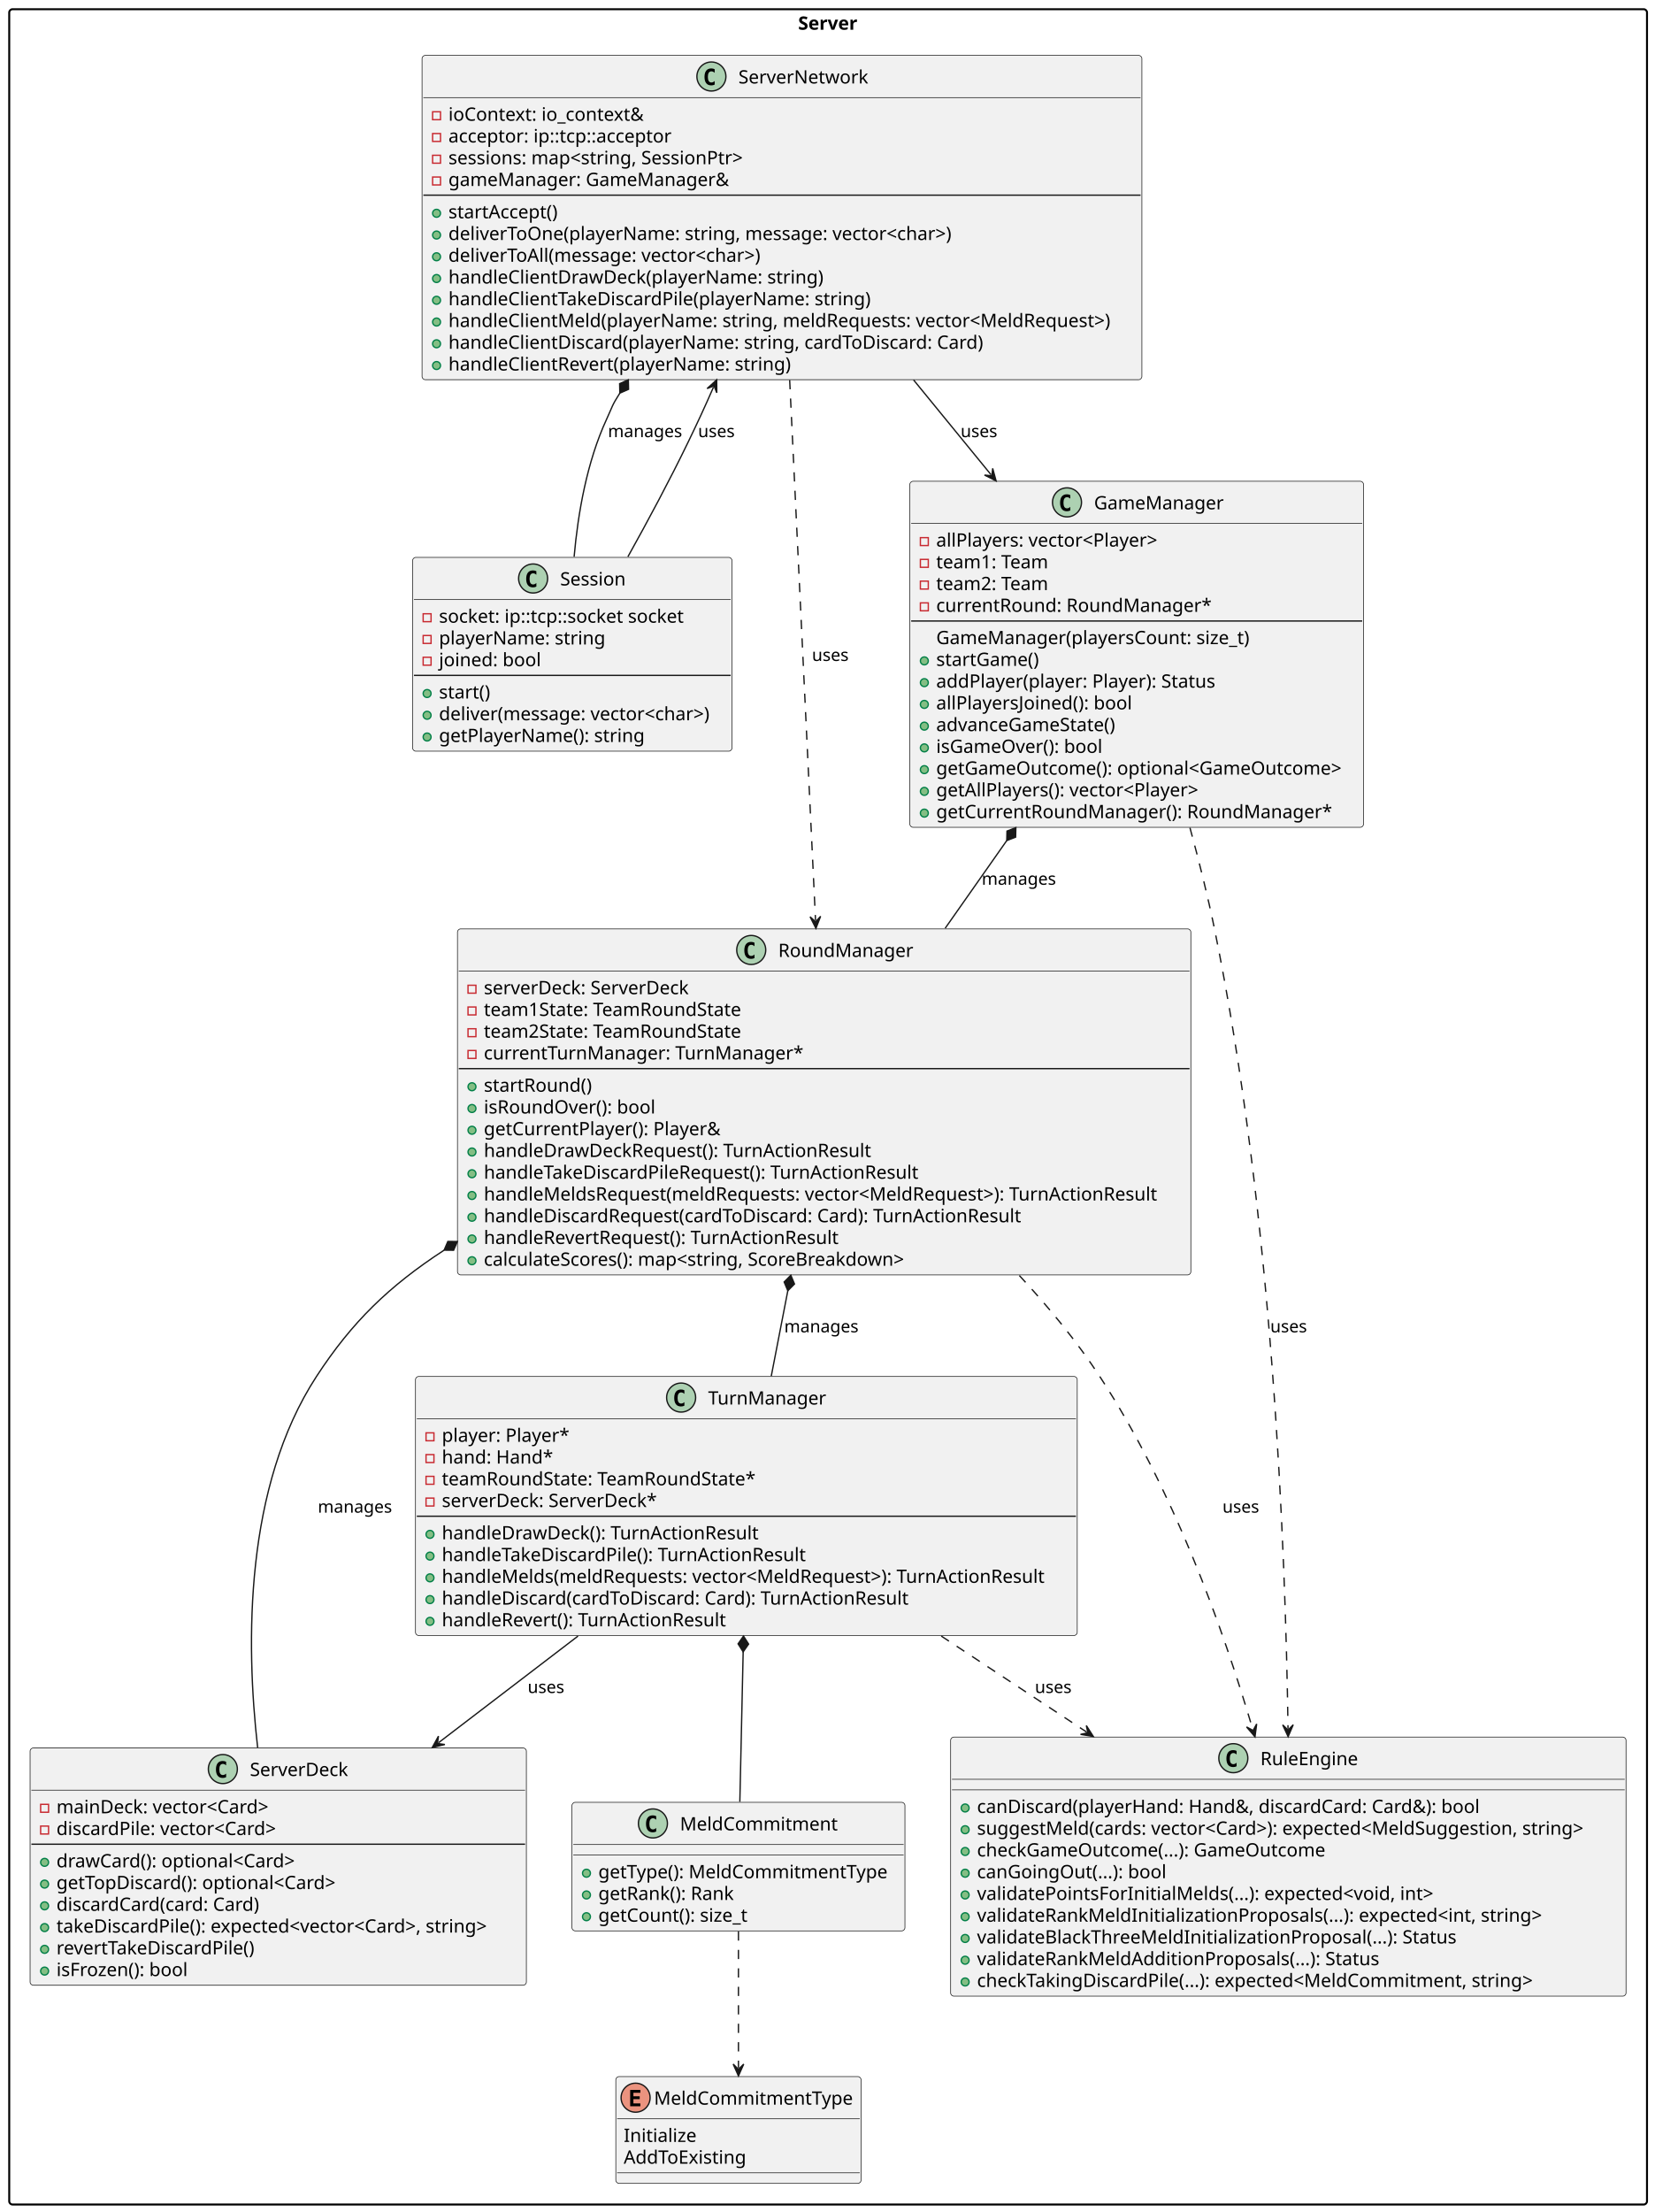
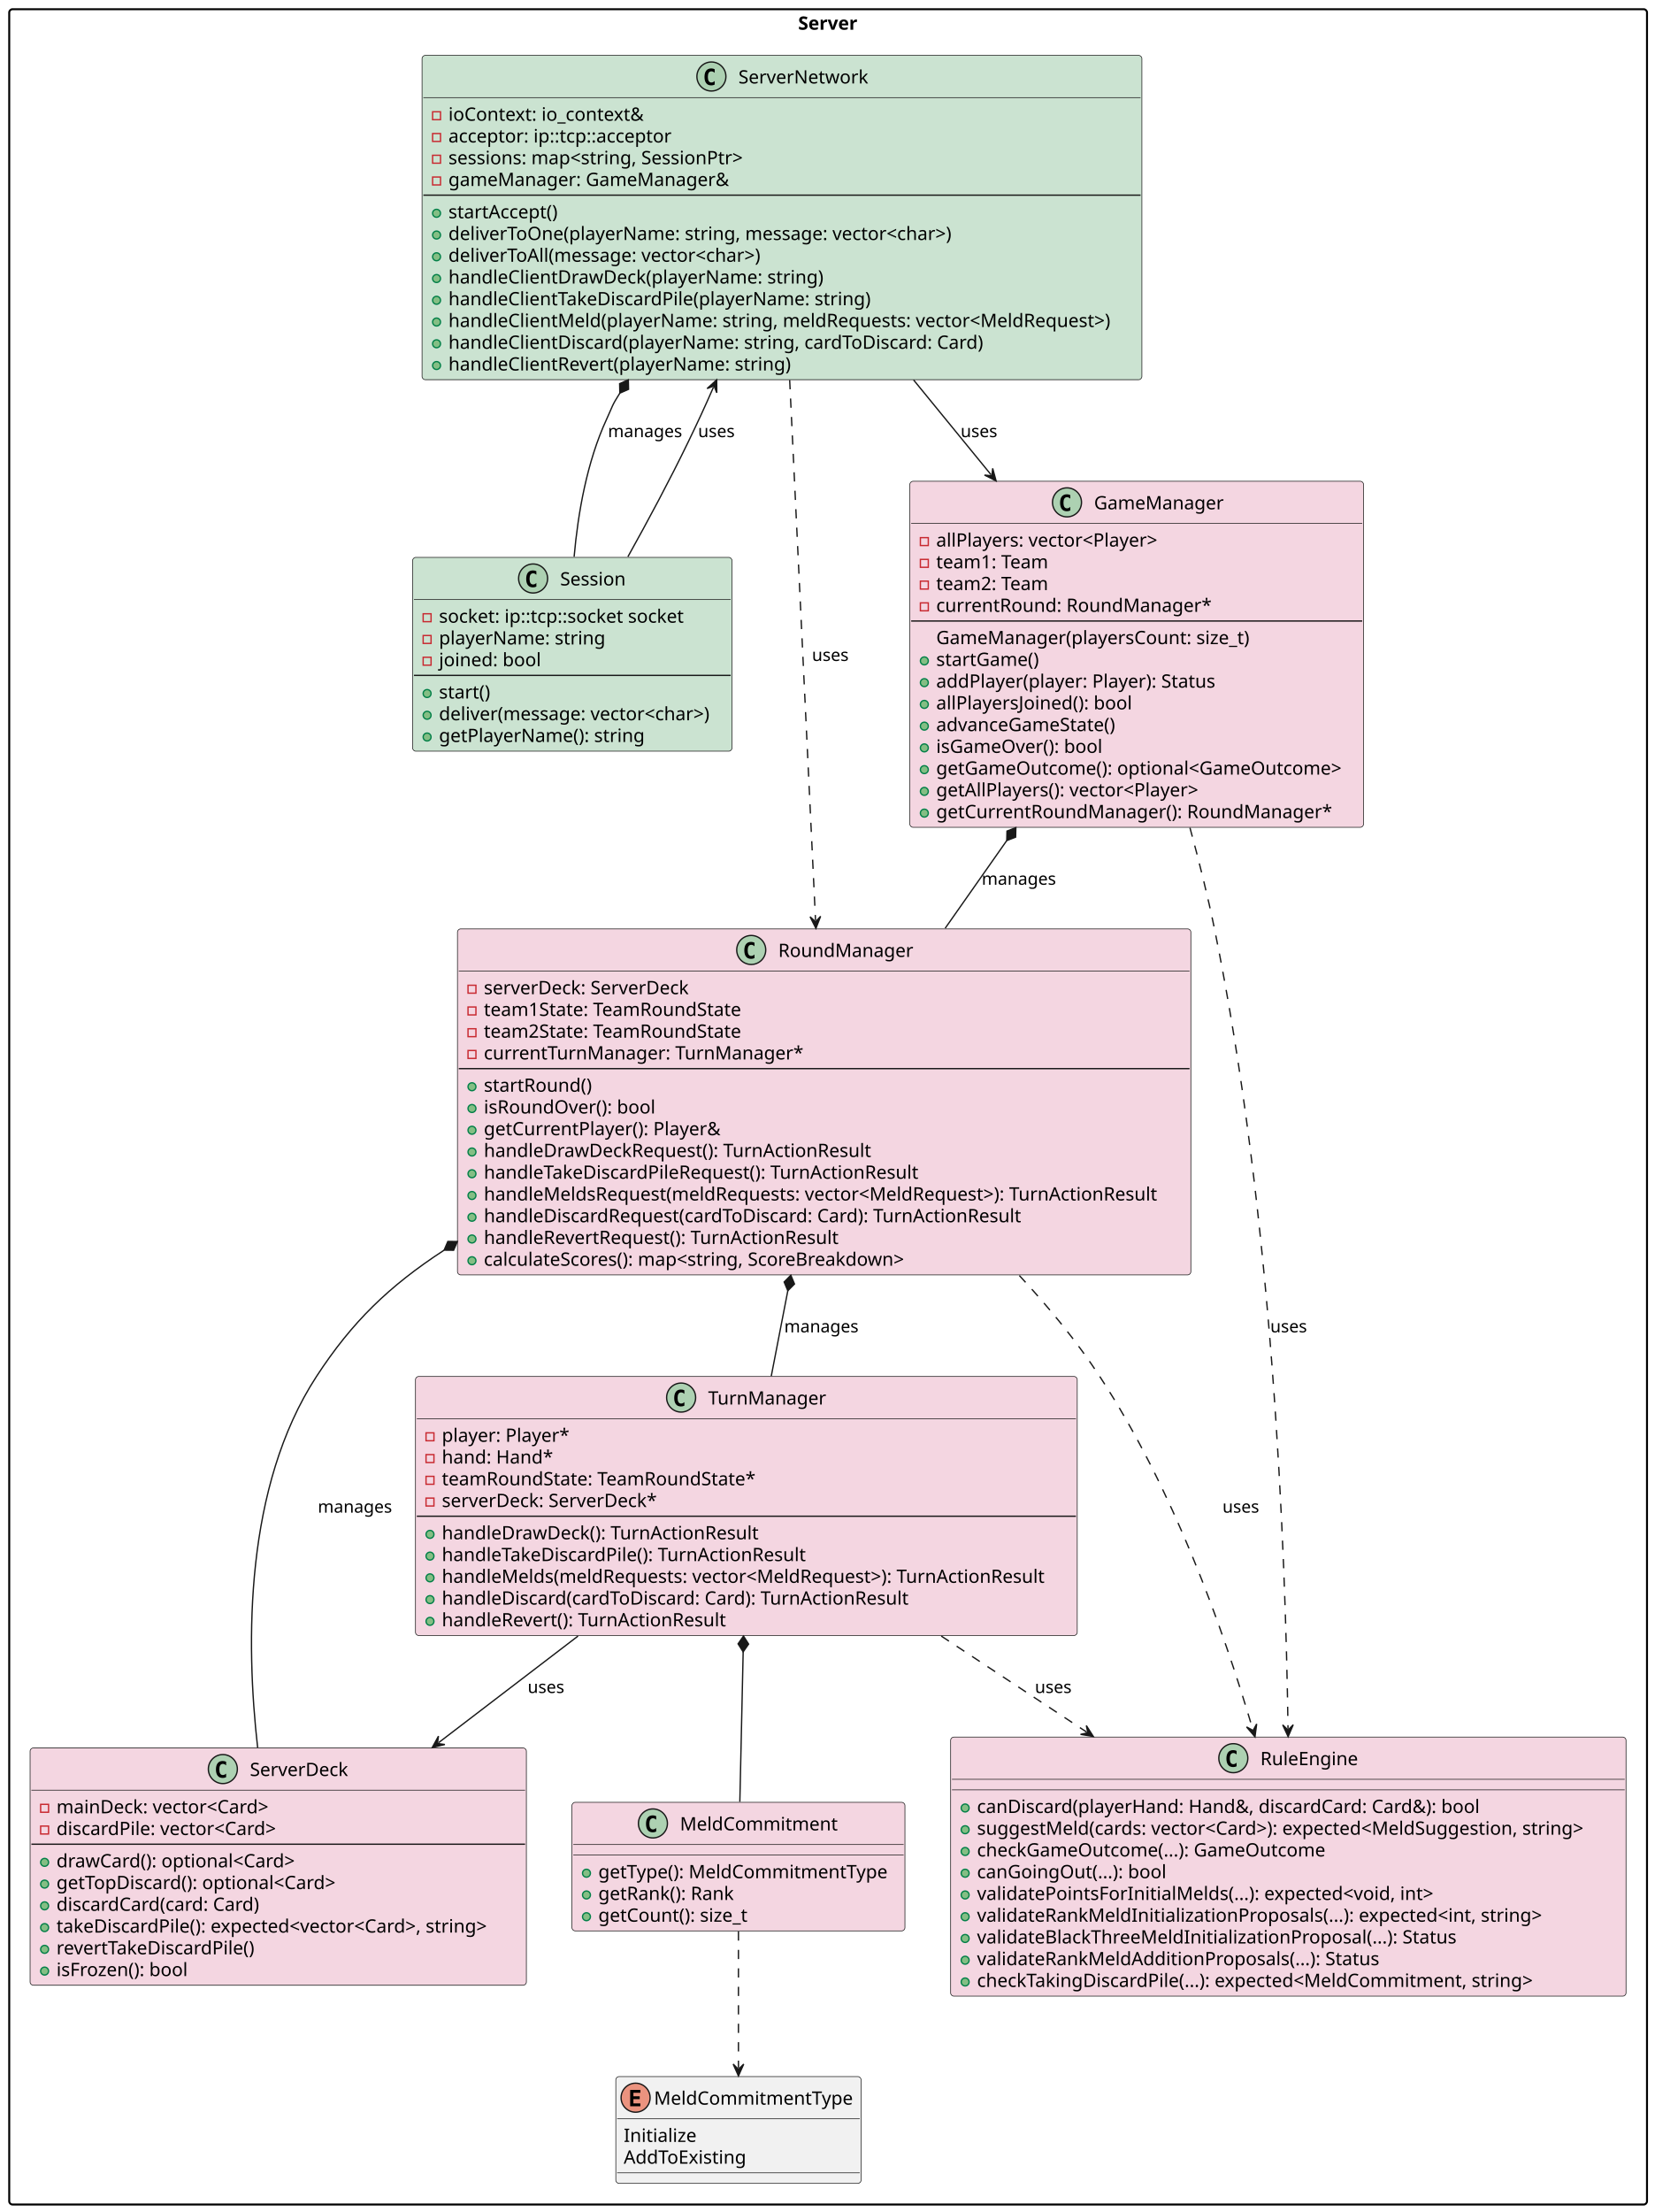
<svg xmlns="http://www.w3.org/2000/svg" contentStyleType="text/css" data-diagram-type="CLASS" height="1677px" preserveAspectRatio="none" style="width:1255px;height:1677px;background:#FFFFFF;" version="1.1" viewBox="0 0 1255 1677" width="1255px" zoomAndPan="magnify">
  <defs />
  <g>
    <g class="cluster" data-entity="Server" data-source-line="4" data-uid="ent0002" id="cluster_Server">
      <rect fill="none" height="1664.32" rx="2.5" ry="2.5" style="stroke:#000000;stroke-width:1.5;" width="1242" x="7" y="7" />
      <text fill="#000000" font-family="sans-serif" font-size="14" font-weight="bold" lengthAdjust="spacing" textLength="45.438" x="605.281" y="22.535">Server</text>
    </g>
    <g class="entity" data-entity="ServerDeck" data-source-line="5" data-uid="ent0003" id="entity_ServerDeck">
-       <rect fill="#F1F1F1" height="179.906" rx="2.5" ry="2.5" style="stroke:#181818;stroke-width:0.5;" width="376.356" x="22.82" y="1325.19" />
+       <rect fill="#F4D6E1" height="179.906" rx="2.5" ry="2.5" style="stroke:#181818;stroke-width:0.5;" width="376.356" x="22.82" y="1325.19" />
      <ellipse cx="169.006" cy="1341.19" fill="#ADD1B2" rx="11" ry="11" style="stroke:#181818;stroke-width:1;" />
      <path d="M171.48,1347.333 Q170.899,1347.632 170.26,1347.781 Q169.62,1347.931 168.915,1347.931 Q166.408,1347.931 165.088,1346.279 Q163.768,1344.627 163.768,1341.506 Q163.768,1338.377 165.088,1336.725 Q166.408,1335.073 168.915,1335.073 Q169.62,1335.073 170.268,1335.222 Q170.915,1335.372 171.48,1335.67 L171.48,1338.393 Q170.849,1337.812 170.255,1337.542 Q169.662,1337.273 169.031,1337.273 Q167.686,1337.273 167.001,1338.339 Q166.317,1339.406 166.317,1341.506 Q166.317,1343.598 167.001,1344.664 Q167.686,1345.731 169.031,1345.731 Q169.662,1345.731 170.255,1345.461 Q170.849,1345.191 171.48,1344.61 Z " fill="#000000" />
      <text fill="#000000" font-family="sans-serif" font-size="14" lengthAdjust="spacing" textLength="75.482" x="189.506" y="1346.481">ServerDeck</text>
      <line style="stroke:#181818;stroke-width:0.5;" x1="23.82" x2="398.175" y1="1357.19" y2="1357.19" />
      <rect fill="none" height="6" style="stroke:#C82930;stroke-width:1;" width="6" x="30.82" y="1367.934" />
      <text fill="#000000" font-family="sans-serif" font-size="14" lengthAdjust="spacing" textLength="172.033" x="42.82" y="1374.725">mainDeck: vector&lt;Card&gt;</text>
      <rect fill="none" height="6" style="stroke:#C82930;stroke-width:1;" width="6" x="30.82" y="1384.422" />
      <text fill="#000000" font-family="sans-serif" font-size="14" lengthAdjust="spacing" textLength="177.926" x="42.82" y="1391.213">discardPile: vector&lt;Card&gt;</text>
      <line style="stroke:#181818;stroke-width:1;" x1="23.82" x2="398.175" y1="1398.167" y2="1398.167" />
      <ellipse cx="33.82" cy="1411.911" fill="#84BE84" rx="3" ry="3" style="stroke:#038048;stroke-width:1;" />
      <text fill="#000000" font-family="sans-serif" font-size="14" lengthAdjust="spacing" textLength="192.958" x="42.82" y="1415.702">drawCard(): optional&lt;Card&gt;</text>
      <ellipse cx="33.82" cy="1428.399" fill="#84BE84" rx="3" ry="3" style="stroke:#038048;stroke-width:1;" />
      <text fill="#000000" font-family="sans-serif" font-size="14" lengthAdjust="spacing" textLength="227.083" x="42.82" y="1432.19">getTopDiscard(): optional&lt;Card&gt;</text>
      <ellipse cx="33.82" cy="1444.887" fill="#84BE84" rx="3" ry="3" style="stroke:#038048;stroke-width:1;" />
      <text fill="#000000" font-family="sans-serif" font-size="14" lengthAdjust="spacing" textLength="160.761" x="42.82" y="1448.678">discardCard(card: Card)</text>
      <ellipse cx="33.82" cy="1461.376" fill="#84BE84" rx="3" ry="3" style="stroke:#038048;stroke-width:1;" />
      <text fill="#000000" font-family="sans-serif" font-size="14" lengthAdjust="spacing" textLength="350.356" x="42.82" y="1465.167">takeDiscardPile(): expected&lt;vector&lt;Card&gt;, string&gt;</text>
      <ellipse cx="33.82" cy="1477.864" fill="#84BE84" rx="3" ry="3" style="stroke:#038048;stroke-width:1;" />
      <text fill="#000000" font-family="sans-serif" font-size="14" lengthAdjust="spacing" textLength="155.955" x="42.82" y="1481.655">revertTakeDiscardPile()</text>
      <ellipse cx="33.82" cy="1494.352" fill="#84BE84" rx="3" ry="3" style="stroke:#038048;stroke-width:1;" />
      <text fill="#000000" font-family="sans-serif" font-size="14" lengthAdjust="spacing" textLength="105.554" x="42.82" y="1498.143">isFrozen(): bool</text>
    </g>
    <g class="entity" data-entity="TurnManager" data-source-line="17" data-uid="ent0004" id="entity_TurnManager">
-       <rect fill="#F1F1F1" height="196.394" rx="2.5" ry="2.5" style="stroke:#181818;stroke-width:0.5;" width="501.836" x="315.08" y="1043.55" />
+       <rect fill="#F4D6E1" height="196.394" rx="2.5" ry="2.5" style="stroke:#181818;stroke-width:0.5;" width="501.836" x="315.08" y="1043.55" />
      <ellipse cx="516.535" cy="1059.55" fill="#ADD1B2" rx="11" ry="11" style="stroke:#181818;stroke-width:1;" />
      <path d="M519.008,1065.693 Q518.427,1065.992 517.788,1066.141 Q517.149,1066.291 516.443,1066.291 Q513.936,1066.291 512.617,1064.639 Q511.297,1062.987 511.297,1059.866 Q511.297,1056.736 512.617,1055.085 Q513.936,1053.433 516.443,1053.433 Q517.149,1053.433 517.796,1053.582 Q518.444,1053.732 519.008,1054.031 L519.008,1056.753 Q518.377,1056.172 517.784,1055.902 Q517.19,1055.632 516.559,1055.632 Q515.215,1055.632 514.53,1056.699 Q513.845,1057.766 513.845,1059.866 Q513.845,1061.958 514.53,1063.024 Q515.215,1064.091 516.559,1064.091 Q517.19,1064.091 517.784,1063.821 Q518.377,1063.552 519.008,1062.97 Z " fill="#000000" />
      <text fill="#000000" font-family="sans-serif" font-size="14" lengthAdjust="spacing" textLength="90.426" x="537.035" y="1064.841">TurnManager</text>
      <line style="stroke:#181818;stroke-width:0.5;" x1="316.08" x2="815.916" y1="1075.55" y2="1075.55" />
      <rect fill="none" height="6" style="stroke:#C82930;stroke-width:1;" width="6" x="323.08" y="1086.294" />
      <text fill="#000000" font-family="sans-serif" font-size="14" lengthAdjust="spacing" textLength="97.398" x="335.08" y="1093.085">player: Player*</text>
      <rect fill="none" height="6" style="stroke:#C82930;stroke-width:1;" width="6" x="323.08" y="1102.782" />
      <text fill="#000000" font-family="sans-serif" font-size="14" lengthAdjust="spacing" textLength="85.046" x="335.08" y="1109.573">hand: Hand*</text>
      <rect fill="none" height="6" style="stroke:#C82930;stroke-width:1;" width="6" x="323.08" y="1119.271" />
      <text fill="#000000" font-family="sans-serif" font-size="14" lengthAdjust="spacing" textLength="241.268" x="335.08" y="1126.062">teamRoundState: TeamRoundState*</text>
      <rect fill="none" height="6" style="stroke:#C82930;stroke-width:1;" width="6" x="323.08" y="1135.759" />
      <text fill="#000000" font-family="sans-serif" font-size="14" lengthAdjust="spacing" textLength="166.168" x="335.08" y="1142.55">serverDeck: ServerDeck*</text>
      <line style="stroke:#181818;stroke-width:1;" x1="316.08" x2="815.916" y1="1149.503" y2="1149.503" />
      <ellipse cx="326.08" cy="1163.247" fill="#84BE84" rx="3" ry="3" style="stroke:#038048;stroke-width:1;" />
      <text fill="#000000" font-family="sans-serif" font-size="14" lengthAdjust="spacing" textLength="249.225" x="335.08" y="1167.038">handleDrawDeck(): TurnActionResult</text>
      <ellipse cx="326.08" cy="1179.736" fill="#84BE84" rx="3" ry="3" style="stroke:#038048;stroke-width:1;" />
      <text fill="#000000" font-family="sans-serif" font-size="14" lengthAdjust="spacing" textLength="288.162" x="335.08" y="1183.527">handleTakeDiscardPile(): TurnActionResult</text>
      <ellipse cx="326.08" cy="1196.224" fill="#84BE84" rx="3" ry="3" style="stroke:#038048;stroke-width:1;" />
      <text fill="#000000" font-family="sans-serif" font-size="14" lengthAdjust="spacing" textLength="475.836" x="335.08" y="1200.015">handleMelds(meldRequests: vector&lt;MeldRequest&gt;): TurnActionResult</text>
      <ellipse cx="326.08" cy="1212.712" fill="#84BE84" rx="3" ry="3" style="stroke:#038048;stroke-width:1;" />
      <text fill="#000000" font-family="sans-serif" font-size="14" lengthAdjust="spacing" textLength="370.788" x="335.08" y="1216.503">handleDiscard(cardToDiscard: Card): TurnActionResult</text>
      <ellipse cx="326.08" cy="1229.2" fill="#84BE84" rx="3" ry="3" style="stroke:#038048;stroke-width:1;" />
      <text fill="#000000" font-family="sans-serif" font-size="14" lengthAdjust="spacing" textLength="223.515" x="335.08" y="1232.991">handleRevert(): TurnActionResult</text>
    </g>
    <g class="entity" data-entity="MeldCommitmentType" data-source-line="31" data-uid="ent0005" id="entity_MeldCommitmentType">
      <rect fill="#F1F1F1" height="80.977" rx="2.5" ry="2.5" style="stroke:#181818;stroke-width:0.5;" width="186" x="467" y="1574.34" />
      <ellipse cx="482" cy="1590.34" fill="#EB937F" rx="11" ry="11" style="stroke:#181818;stroke-width:1;" />
      <path d="M485.614,1596.84 L477.894,1596.84 L477.894,1584.447 L485.614,1584.447 L485.614,1586.605 L480.343,1586.605 L480.343,1589.278 L485.116,1589.278 L485.116,1591.436 L480.343,1591.436 L480.343,1594.682 L485.614,1594.682 Z " fill="#000000" />
      <text fill="#000000" font-family="sans-serif" font-size="14" lengthAdjust="spacing" textLength="154" x="496" y="1595.631">MeldCommitmentType</text>
      <line style="stroke:#181818;stroke-width:0.5;" x1="468" x2="652" y1="1606.34" y2="1606.34" />
      <text fill="#000000" font-family="sans-serif" font-size="14" lengthAdjust="spacing" textLength="57.702" x="473" y="1623.875">Initialize</text>
      <text fill="#000000" font-family="sans-serif" font-size="14" lengthAdjust="spacing" textLength="98.793" x="473" y="1640.363">AddToExisting</text>
      <line style="stroke:#181818;stroke-width:0.5;" x1="468" x2="652" y1="1647.317" y2="1647.317" />
    </g>
    <g class="entity" data-entity="MeldCommitment" data-source-line="36" data-uid="ent0006" id="entity_MeldCommitment">
-       <rect fill="#F1F1F1" height="97.465" rx="2.5" ry="2.5" style="stroke:#181818;stroke-width:0.5;" width="252.509" x="433.75" y="1366.41" />
+       <rect fill="#F4D6E1" height="97.465" rx="2.5" ry="2.5" style="stroke:#181818;stroke-width:0.5;" width="252.509" x="433.75" y="1366.41" />
      <ellipse cx="495.144" cy="1382.41" fill="#ADD1B2" rx="11" ry="11" style="stroke:#181818;stroke-width:1;" />
      <path d="M497.617,1388.553 Q497.036,1388.852 496.397,1389.001 Q495.757,1389.151 495.052,1389.151 Q492.545,1389.151 491.225,1387.499 Q489.905,1385.847 489.905,1382.726 Q489.905,1379.597 491.225,1377.945 Q492.545,1376.293 495.052,1376.293 Q495.757,1376.293 496.405,1376.442 Q497.052,1376.592 497.617,1376.89 L497.617,1379.613 Q496.986,1379.032 496.392,1378.762 Q495.799,1378.493 495.168,1378.493 Q493.823,1378.493 493.138,1379.559 Q492.454,1380.626 492.454,1382.726 Q492.454,1384.818 493.138,1385.884 Q493.823,1386.951 495.168,1386.951 Q495.799,1386.951 496.392,1386.681 Q496.986,1386.411 497.617,1385.83 Z " fill="#000000" />
      <text fill="#000000" font-family="sans-serif" font-size="14" lengthAdjust="spacing" textLength="121.222" x="515.644" y="1387.701">MeldCommitment</text>
      <line style="stroke:#181818;stroke-width:0.5;" x1="434.75" x2="685.259" y1="1398.41" y2="1398.41" />
      <line style="stroke:#181818;stroke-width:0.5;" x1="434.75" x2="685.259" y1="1406.41" y2="1406.41" />
      <ellipse cx="444.75" cy="1420.154" fill="#84BE84" rx="3" ry="3" style="stroke:#038048;stroke-width:1;" />
      <text fill="#000000" font-family="sans-serif" font-size="14" lengthAdjust="spacing" textLength="226.509" x="453.75" y="1423.945">getType(): MeldCommitmentType</text>
      <ellipse cx="444.75" cy="1436.642" fill="#84BE84" rx="3" ry="3" style="stroke:#038048;stroke-width:1;" />
      <text fill="#000000" font-family="sans-serif" font-size="14" lengthAdjust="spacing" textLength="106.641" x="453.75" y="1440.433">getRank(): Rank</text>
      <ellipse cx="444.75" cy="1453.131" fill="#84BE84" rx="3" ry="3" style="stroke:#038048;stroke-width:1;" />
      <text fill="#000000" font-family="sans-serif" font-size="14" lengthAdjust="spacing" textLength="119.875" x="453.75" y="1456.922">getCount(): size_t</text>
    </g>
    <g class="entity" data-entity="RuleEngine" data-source-line="42" data-uid="ent0007" id="entity_RuleEngine">
-       <rect fill="#F1F1F1" height="196.394" rx="2.5" ry="2.5" style="stroke:#181818;stroke-width:0.5;" width="512.186" x="720.91" y="1316.95" />
+       <rect fill="#F4D6E1" height="196.394" rx="2.5" ry="2.5" style="stroke:#181818;stroke-width:0.5;" width="512.186" x="720.91" y="1316.95" />
      <ellipse cx="935.288" cy="1332.95" fill="#ADD1B2" rx="11" ry="11" style="stroke:#181818;stroke-width:1;" />
      <path d="M937.762,1339.093 Q937.181,1339.392 936.541,1339.541 Q935.902,1339.691 935.197,1339.691 Q932.69,1339.691 931.37,1338.039 Q930.05,1336.387 930.05,1333.266 Q930.05,1330.137 931.37,1328.485 Q932.69,1326.833 935.197,1326.833 Q935.902,1326.833 936.55,1326.982 Q937.197,1327.132 937.762,1327.43 L937.762,1330.153 Q937.131,1329.572 936.537,1329.302 Q935.944,1329.033 935.313,1329.033 Q933.968,1329.033 933.283,1330.099 Q932.598,1331.166 932.598,1333.266 Q932.598,1335.358 933.283,1336.424 Q933.968,1337.491 935.313,1337.491 Q935.944,1337.491 936.537,1337.221 Q937.131,1336.951 937.762,1336.37 Z " fill="#000000" />
      <text fill="#000000" font-family="sans-serif" font-size="14" lengthAdjust="spacing" textLength="74.929" x="955.788" y="1338.241">RuleEngine</text>
      <line style="stroke:#181818;stroke-width:0.5;" x1="721.91" x2="1232.095" y1="1348.95" y2="1348.95" />
      <line style="stroke:#181818;stroke-width:0.5;" x1="721.91" x2="1232.095" y1="1356.95" y2="1356.95" />
      <ellipse cx="731.91" cy="1370.694" fill="#84BE84" rx="3" ry="3" style="stroke:#038048;stroke-width:1;" />
      <text fill="#000000" font-family="sans-serif" font-size="14" lengthAdjust="spacing" textLength="394.652" x="740.91" y="1374.485">canDiscard(playerHand: Hand&amp;, discardCard: Card&amp;): bool</text>
      <ellipse cx="731.91" cy="1387.182" fill="#84BE84" rx="3" ry="3" style="stroke:#038048;stroke-width:1;" />
      <text fill="#000000" font-family="sans-serif" font-size="14" lengthAdjust="spacing" textLength="486.185" x="740.91" y="1390.973">suggestMeld(cards: vector&lt;Card&gt;): expected&lt;MeldSuggestion, string&gt;</text>
      <ellipse cx="731.91" cy="1403.671" fill="#84BE84" rx="3" ry="3" style="stroke:#038048;stroke-width:1;" />
      <text fill="#000000" font-family="sans-serif" font-size="14" lengthAdjust="spacing" textLength="270.587" x="740.91" y="1407.462">checkGameOutcome(...): GameOutcome</text>
      <ellipse cx="731.91" cy="1420.159" fill="#84BE84" rx="3" ry="3" style="stroke:#038048;stroke-width:1;" />
      <text fill="#000000" font-family="sans-serif" font-size="14" lengthAdjust="spacing" textLength="149.885" x="740.91" y="1423.95">canGoingOut(...): bool</text>
      <ellipse cx="731.91" cy="1436.647" fill="#84BE84" rx="3" ry="3" style="stroke:#038048;stroke-width:1;" />
      <text fill="#000000" font-family="sans-serif" font-size="14" lengthAdjust="spacing" textLength="364.677" x="740.91" y="1440.438">validatePointsForInitialMelds(...): expected&lt;void, int&gt;</text>
      <ellipse cx="731.91" cy="1453.136" fill="#84BE84" rx="3" ry="3" style="stroke:#038048;stroke-width:1;" />
      <text fill="#000000" font-family="sans-serif" font-size="14" lengthAdjust="spacing" textLength="450.481" x="740.91" y="1456.927">validateRankMeldInitializationProposals(...): expected&lt;int, string&gt;</text>
      <ellipse cx="731.91" cy="1469.624" fill="#84BE84" rx="3" ry="3" style="stroke:#038048;stroke-width:1;" />
      <text fill="#000000" font-family="sans-serif" font-size="14" lengthAdjust="spacing" textLength="374.842" x="740.91" y="1473.415">validateBlackThreeMeldInitializationProposal(...): Status</text>
      <ellipse cx="731.91" cy="1486.112" fill="#84BE84" rx="3" ry="3" style="stroke:#038048;stroke-width:1;" />
      <text fill="#000000" font-family="sans-serif" font-size="14" lengthAdjust="spacing" textLength="315.075" x="740.91" y="1489.903">validateRankMeldAdditionProposals(...): Status</text>
      <ellipse cx="731.91" cy="1502.6" fill="#84BE84" rx="3" ry="3" style="stroke:#038048;stroke-width:1;" />
      <text fill="#000000" font-family="sans-serif" font-size="14" lengthAdjust="spacing" textLength="445.163" x="740.91" y="1506.391">checkTakingDiscardPile(...): expected&lt;MeldCommitment, string&gt;</text>
    </g>
    <g class="entity" data-entity="RoundManager" data-source-line="62" data-uid="ent0012" id="entity_RoundManager">
-       <rect fill="#F1F1F1" height="262.348" rx="2.5" ry="2.5" style="stroke:#181818;stroke-width:0.5;" width="556.161" x="346.92" y="704.21" />
+       <rect fill="#F4D6E1" height="262.348" rx="2.5" ry="2.5" style="stroke:#181818;stroke-width:0.5;" width="556.161" x="346.92" y="704.21" />
      <ellipse cx="569.696" cy="720.21" fill="#ADD1B2" rx="11" ry="11" style="stroke:#181818;stroke-width:1;" />
      <path d="M572.169,726.353 Q571.588,726.652 570.949,726.801 Q570.31,726.951 569.605,726.951 Q567.098,726.951 565.778,725.299 Q564.458,723.647 564.458,720.526 Q564.458,717.396 565.778,715.745 Q567.098,714.093 569.605,714.093 Q570.31,714.093 570.958,714.242 Q571.605,714.392 572.169,714.691 L572.169,717.413 Q571.539,716.832 570.945,716.562 Q570.352,716.293 569.721,716.293 Q568.376,716.293 567.691,717.359 Q567.006,718.426 567.006,720.526 Q567.006,722.618 567.691,723.684 Q568.376,724.751 569.721,724.751 Q570.352,724.751 570.945,724.481 Q571.539,724.212 572.169,723.63 Z " fill="#000000" />
      <text fill="#000000" font-family="sans-serif" font-size="14" lengthAdjust="spacing" textLength="102.108" x="590.196" y="725.501">RoundManager</text>
      <line style="stroke:#181818;stroke-width:0.5;" x1="347.92" x2="902.081" y1="736.21" y2="736.21" />
      <rect fill="none" height="6" style="stroke:#C82930;stroke-width:1;" width="6" x="354.92" y="746.954" />
      <text fill="#000000" font-family="sans-serif" font-size="14" lengthAdjust="spacing" textLength="159.421" x="366.92" y="753.745">serverDeck: ServerDeck</text>
      <rect fill="none" height="6" style="stroke:#C82930;stroke-width:1;" width="6" x="354.92" y="763.442" />
      <text fill="#000000" font-family="sans-serif" font-size="14" lengthAdjust="spacing" textLength="199.732" x="366.92" y="770.233">team1State: TeamRoundState</text>
      <rect fill="none" height="6" style="stroke:#C82930;stroke-width:1;" width="6" x="354.92" y="779.931" />
      <text fill="#000000" font-family="sans-serif" font-size="14" lengthAdjust="spacing" textLength="199.732" x="366.92" y="786.722">team2State: TeamRoundState</text>
      <rect fill="none" height="6" style="stroke:#C82930;stroke-width:1;" width="6" x="354.92" y="796.419" />
      <text fill="#000000" font-family="sans-serif" font-size="14" lengthAdjust="spacing" textLength="245.499" x="366.92" y="803.21">currentTurnManager: TurnManager*</text>
      <line style="stroke:#181818;stroke-width:1;" x1="347.92" x2="902.081" y1="810.163" y2="810.163" />
      <ellipse cx="357.92" cy="823.907" fill="#84BE84" rx="3" ry="3" style="stroke:#038048;stroke-width:1;" />
      <text fill="#000000" font-family="sans-serif" font-size="14" lengthAdjust="spacing" textLength="83.815" x="366.92" y="827.698">startRound()</text>
      <ellipse cx="357.92" cy="840.395" fill="#84BE84" rx="3" ry="3" style="stroke:#038048;stroke-width:1;" />
      <text fill="#000000" font-family="sans-serif" font-size="14" lengthAdjust="spacing" textLength="134.497" x="366.92" y="844.187">isRoundOver(): bool</text>
      <ellipse cx="357.92" cy="856.884" fill="#84BE84" rx="3" ry="3" style="stroke:#038048;stroke-width:1;" />
      <text fill="#000000" font-family="sans-serif" font-size="14" lengthAdjust="spacing" textLength="181.768" x="366.92" y="860.675">getCurrentPlayer(): Player&amp;</text>
      <ellipse cx="357.92" cy="873.372" fill="#84BE84" rx="3" ry="3" style="stroke:#038048;stroke-width:1;" />
      <text fill="#000000" font-family="sans-serif" font-size="14" lengthAdjust="spacing" textLength="303.55" x="366.92" y="877.163">handleDrawDeckRequest(): TurnActionResult</text>
      <ellipse cx="357.92" cy="889.86" fill="#84BE84" rx="3" ry="3" style="stroke:#038048;stroke-width:1;" />
      <text fill="#000000" font-family="sans-serif" font-size="14" lengthAdjust="spacing" textLength="342.487" x="366.92" y="893.651">handleTakeDiscardPileRequest(): TurnActionResult</text>
      <ellipse cx="357.92" cy="906.349" fill="#84BE84" rx="3" ry="3" style="stroke:#038048;stroke-width:1;" />
      <text fill="#000000" font-family="sans-serif" font-size="14" lengthAdjust="spacing" textLength="530.161" x="366.92" y="910.14">handleMeldsRequest(meldRequests: vector&lt;MeldRequest&gt;): TurnActionResult</text>
      <ellipse cx="357.92" cy="922.837" fill="#84BE84" rx="3" ry="3" style="stroke:#038048;stroke-width:1;" />
      <text fill="#000000" font-family="sans-serif" font-size="14" lengthAdjust="spacing" textLength="425.113" x="366.92" y="926.628">handleDiscardRequest(cardToDiscard: Card): TurnActionResult</text>
      <ellipse cx="357.92" cy="939.325" fill="#84BE84" rx="3" ry="3" style="stroke:#038048;stroke-width:1;" />
      <text fill="#000000" font-family="sans-serif" font-size="14" lengthAdjust="spacing" textLength="277.84" x="366.92" y="943.116">handleRevertRequest(): TurnActionResult</text>
      <ellipse cx="357.92" cy="955.813" fill="#84BE84" rx="3" ry="3" style="stroke:#038048;stroke-width:1;" />
      <text fill="#000000" font-family="sans-serif" font-size="14" lengthAdjust="spacing" textLength="333.081" x="366.92" y="959.605">calculateScores(): map&lt;string, ScoreBreakdown&gt;</text>
    </g>
    <g class="entity" data-entity="Session" data-source-line="85" data-uid="ent0016" id="entity_Session">
-       <rect fill="#F1F1F1" height="146.93" rx="2.5" ry="2.5" style="stroke:#181818;stroke-width:0.5;" width="242.207" x="312.9" y="422.57" />
+       <rect fill="#CBE3D1" height="146.93" rx="2.5" ry="2.5" style="stroke:#181818;stroke-width:0.5;" width="242.207" x="312.9" y="422.57" />
      <ellipse cx="404.279" cy="438.57" fill="#ADD1B2" rx="11" ry="11" style="stroke:#181818;stroke-width:1;" />
      <path d="M406.752,444.713 Q406.171,445.012 405.532,445.161 Q404.893,445.311 404.188,445.311 Q401.681,445.311 400.361,443.659 Q399.041,442.007 399.041,438.886 Q399.041,435.757 400.361,434.105 Q401.681,432.453 404.188,432.453 Q404.893,432.453 405.541,432.602 Q406.188,432.752 406.752,433.05 L406.752,435.773 Q406.122,435.192 405.528,434.922 Q404.935,434.652 404.304,434.652 Q402.959,434.652 402.274,435.719 Q401.589,436.786 401.589,438.886 Q401.589,440.978 402.274,442.044 Q402.959,443.111 404.304,443.111 Q404.935,443.111 405.528,442.841 Q406.122,442.572 406.752,441.99 Z " fill="#000000" />
      <text fill="#000000" font-family="sans-serif" font-size="14" lengthAdjust="spacing" textLength="50.948" x="424.779" y="443.861">Session</text>
      <line style="stroke:#181818;stroke-width:0.5;" x1="313.9" x2="554.107" y1="454.57" y2="454.57" />
      <rect fill="none" height="6" style="stroke:#C82930;stroke-width:1;" width="6" x="320.9" y="465.314" />
      <text fill="#000000" font-family="sans-serif" font-size="14" lengthAdjust="spacing" textLength="197.463" x="332.9" y="472.105">socket: ip::tcp::socket socket</text>
      <rect fill="none" height="6" style="stroke:#C82930;stroke-width:1;" width="6" x="320.9" y="481.802" />
      <text fill="#000000" font-family="sans-serif" font-size="14" lengthAdjust="spacing" textLength="128.803" x="332.9" y="488.593">playerName: string</text>
      <rect fill="none" height="6" style="stroke:#C82930;stroke-width:1;" width="6" x="320.9" y="498.291" />
      <text fill="#000000" font-family="sans-serif" font-size="14" lengthAdjust="spacing" textLength="81.122" x="332.9" y="505.082">joined: bool</text>
      <line style="stroke:#181818;stroke-width:1;" x1="313.9" x2="554.107" y1="512.035" y2="512.035" />
      <ellipse cx="323.9" cy="525.779" fill="#84BE84" rx="3" ry="3" style="stroke:#038048;stroke-width:1;" />
      <text fill="#000000" font-family="sans-serif" font-size="14" lengthAdjust="spacing" textLength="40.175" x="332.9" y="529.57">start()</text>
      <ellipse cx="323.9" cy="542.267" fill="#84BE84" rx="3" ry="3" style="stroke:#038048;stroke-width:1;" />
      <text fill="#000000" font-family="sans-serif" font-size="14" lengthAdjust="spacing" textLength="216.207" x="332.9" y="546.058">deliver(message: vector&lt;char&gt;)</text>
      <ellipse cx="323.9" cy="558.755" fill="#84BE84" rx="3" ry="3" style="stroke:#038048;stroke-width:1;" />
      <text fill="#000000" font-family="sans-serif" font-size="14" lengthAdjust="spacing" textLength="158.601" x="332.9" y="562.547">getPlayerName(): string</text>
    </g>
    <g class="entity" data-entity="GameManager" data-source-line="95" data-uid="ent0017" id="entity_GameManager">
-       <rect fill="#F1F1F1" height="262.348" rx="2.5" ry="2.5" style="stroke:#181818;stroke-width:0.5;" width="344.069" x="689.97" y="364.86" />
+       <rect fill="#F4D6E1" height="262.348" rx="2.5" ry="2.5" style="stroke:#181818;stroke-width:0.5;" width="344.069" x="689.97" y="364.86" />
      <ellipse cx="809.161" cy="380.86" fill="#ADD1B2" rx="11" ry="11" style="stroke:#181818;stroke-width:1;" />
      <path d="M811.635,387.003 Q811.053,387.302 810.414,387.451 Q809.775,387.601 809.07,387.601 Q806.563,387.601 805.243,385.949 Q803.923,384.297 803.923,381.176 Q803.923,378.046 805.243,376.395 Q806.563,374.743 809.07,374.743 Q809.775,374.743 810.423,374.892 Q811.07,375.042 811.635,375.341 L811.635,378.063 Q811.004,377.482 810.41,377.212 Q809.817,376.942 809.186,376.942 Q807.841,376.942 807.156,378.009 Q806.471,379.076 806.471,381.176 Q806.471,383.268 807.156,384.334 Q807.841,385.401 809.186,385.401 Q809.817,385.401 810.41,385.131 Q811.004,384.861 811.635,384.28 Z " fill="#000000" />
      <text fill="#000000" font-family="sans-serif" font-size="14" lengthAdjust="spacing" textLength="97.186" x="829.661" y="386.151">GameManager</text>
      <line style="stroke:#181818;stroke-width:0.5;" x1="690.97" x2="1033.039" y1="396.86" y2="396.86" />
      <rect fill="none" height="6" style="stroke:#C82930;stroke-width:1;" width="6" x="697.97" y="407.604" />
      <text fill="#000000" font-family="sans-serif" font-size="14" lengthAdjust="spacing" textLength="176.579" x="709.97" y="414.395">allPlayers: vector&lt;Player&gt;</text>
      <rect fill="none" height="6" style="stroke:#C82930;stroke-width:1;" width="6" x="697.97" y="424.092" />
      <text fill="#000000" font-family="sans-serif" font-size="14" lengthAdjust="spacing" textLength="89.004" x="709.97" y="430.883">team1: Team</text>
      <rect fill="none" height="6" style="stroke:#C82930;stroke-width:1;" width="6" x="697.97" y="440.581" />
      <text fill="#000000" font-family="sans-serif" font-size="14" lengthAdjust="spacing" textLength="89.004" x="709.97" y="447.372">team2: Team</text>
      <rect fill="none" height="6" style="stroke:#C82930;stroke-width:1;" width="6" x="697.97" y="457.069" />
      <text fill="#000000" font-family="sans-serif" font-size="14" lengthAdjust="spacing" textLength="210.397" x="709.97" y="463.86">currentRound: RoundManager*</text>
      <line style="stroke:#181818;stroke-width:1;" x1="690.97" x2="1033.039" y1="470.813" y2="470.813" />
      <text fill="#000000" font-family="sans-serif" font-size="14" lengthAdjust="spacing" textLength="243.865" x="709.97" y="488.348">GameManager(playersCount: size_t)</text>
      <ellipse cx="700.97" cy="501.046" fill="#84BE84" rx="3" ry="3" style="stroke:#038048;stroke-width:1;" />
      <text fill="#000000" font-family="sans-serif" font-size="14" lengthAdjust="spacing" textLength="78.894" x="709.97" y="504.837">startGame()</text>
      <ellipse cx="700.97" cy="517.534" fill="#84BE84" rx="3" ry="3" style="stroke:#038048;stroke-width:1;" />
      <text fill="#000000" font-family="sans-serif" font-size="14" lengthAdjust="spacing" textLength="215.899" x="709.97" y="521.325">addPlayer(player: Player): Status</text>
      <ellipse cx="700.97" cy="534.022" fill="#84BE84" rx="3" ry="3" style="stroke:#038048;stroke-width:1;" />
      <text fill="#000000" font-family="sans-serif" font-size="14" lengthAdjust="spacing" textLength="153.644" x="709.97" y="537.813">allPlayersJoined(): bool</text>
      <ellipse cx="700.97" cy="550.51" fill="#84BE84" rx="3" ry="3" style="stroke:#038048;stroke-width:1;" />
      <text fill="#000000" font-family="sans-serif" font-size="14" lengthAdjust="spacing" textLength="136.548" x="709.97" y="554.301">advanceGameState()</text>
      <ellipse cx="700.97" cy="566.999" fill="#84BE84" rx="3" ry="3" style="stroke:#038048;stroke-width:1;" />
      <text fill="#000000" font-family="sans-serif" font-size="14" lengthAdjust="spacing" textLength="129.575" x="709.97" y="570.79">isGameOver(): bool</text>
      <ellipse cx="700.97" cy="583.487" fill="#84BE84" rx="3" ry="3" style="stroke:#038048;stroke-width:1;" />
      <text fill="#000000" font-family="sans-serif" font-size="14" lengthAdjust="spacing" textLength="318.069" x="709.97" y="587.278">getGameOutcome(): optional&lt;GameOutcome&gt;</text>
      <ellipse cx="700.97" cy="599.975" fill="#84BE84" rx="3" ry="3" style="stroke:#038048;stroke-width:1;" />
      <text fill="#000000" font-family="sans-serif" font-size="14" lengthAdjust="spacing" textLength="209.378" x="709.97" y="603.766">getAllPlayers(): vector&lt;Player&gt;</text>
      <ellipse cx="700.97" cy="616.463" fill="#84BE84" rx="3" ry="3" style="stroke:#038048;stroke-width:1;" />
      <text fill="#000000" font-family="sans-serif" font-size="14" lengthAdjust="spacing" textLength="302.251" x="709.97" y="620.255">getCurrentRoundManager(): RoundManager*</text>
    </g>
    <g class="entity" data-entity="ServerNetwork" data-source-line="116" data-uid="ent0020" id="entity_ServerNetwork">
-       <rect fill="#F1F1F1" height="245.859" rx="2.5" ry="2.5" style="stroke:#181818;stroke-width:0.5;" width="545.887" x="320.06" y="42" />
+       <rect fill="#CBE3D1" height="245.859" rx="2.5" ry="2.5" style="stroke:#181818;stroke-width:0.5;" width="545.887" x="320.06" y="42" />
      <ellipse cx="539.494" cy="58" fill="#ADD1B2" rx="11" ry="11" style="stroke:#181818;stroke-width:1;" />
      <path d="M541.967,64.143 Q541.386,64.442 540.746,64.591 Q540.107,64.741 539.402,64.741 Q536.895,64.741 535.575,63.089 Q534.255,61.437 534.255,58.316 Q534.255,55.187 535.575,53.535 Q536.895,51.883 539.402,51.883 Q540.107,51.883 540.755,52.032 Q541.402,52.182 541.967,52.48 L541.967,55.203 Q541.336,54.622 540.742,54.352 Q540.149,54.083 539.518,54.083 Q538.173,54.083 537.489,55.149 Q536.804,56.216 536.804,58.316 Q536.804,60.408 537.489,61.474 Q538.173,62.541 539.518,62.541 Q540.149,62.541 540.742,62.271 Q541.336,62.002 541.967,61.42 Z " fill="#000000" />
      <text fill="#000000" font-family="sans-serif" font-size="14" lengthAdjust="spacing" textLength="98.519" x="559.994" y="63.291">ServerNetwork</text>
      <line style="stroke:#181818;stroke-width:0.5;" x1="321.06" x2="864.947" y1="74" y2="74" />
      <rect fill="none" height="6" style="stroke:#C82930;stroke-width:1;" width="6" x="328.06" y="84.744" />
      <text fill="#000000" font-family="sans-serif" font-size="14" lengthAdjust="spacing" textLength="156.065" x="340.06" y="91.535">ioContext: io_context&amp;</text>
      <rect fill="none" height="6" style="stroke:#C82930;stroke-width:1;" width="6" x="328.06" y="101.232" />
      <text fill="#000000" font-family="sans-serif" font-size="14" lengthAdjust="spacing" textLength="177.153" x="340.06" y="108.023">acceptor: ip::tcp::acceptor</text>
      <rect fill="none" height="6" style="stroke:#C82930;stroke-width:1;" width="6" x="328.06" y="117.721" />
      <text fill="#000000" font-family="sans-serif" font-size="14" lengthAdjust="spacing" textLength="236.489" x="340.06" y="124.512">sessions: map&lt;string, SessionPtr&gt;</text>
      <rect fill="none" height="6" style="stroke:#C82930;stroke-width:1;" width="6" x="328.06" y="134.209" />
      <text fill="#000000" font-family="sans-serif" font-size="14" lengthAdjust="spacing" textLength="211.606" x="340.06" y="141">gameManager: GameManager&amp;</text>
      <line style="stroke:#181818;stroke-width:1;" x1="321.06" x2="864.947" y1="147.953" y2="147.953" />
      <ellipse cx="331.06" cy="161.697" fill="#84BE84" rx="3" ry="3" style="stroke:#038048;stroke-width:1;" />
      <text fill="#000000" font-family="sans-serif" font-size="14" lengthAdjust="spacing" textLength="86.023" x="340.06" y="165.488">startAccept()</text>
      <ellipse cx="331.06" cy="178.185" fill="#84BE84" rx="3" ry="3" style="stroke:#038048;stroke-width:1;" />
      <text fill="#000000" font-family="sans-serif" font-size="14" lengthAdjust="spacing" textLength="398.685" x="340.06" y="181.977">deliverToOne(playerName: string, message: vector&lt;char&gt;)</text>
      <ellipse cx="331.06" cy="194.674" fill="#84BE84" rx="3" ry="3" style="stroke:#038048;stroke-width:1;" />
      <text fill="#000000" font-family="sans-serif" font-size="14" lengthAdjust="spacing" textLength="251.412" x="340.06" y="198.465">deliverToAll(message: vector&lt;char&gt;)</text>
      <ellipse cx="331.06" cy="211.162" fill="#84BE84" rx="3" ry="3" style="stroke:#038048;stroke-width:1;" />
      <text fill="#000000" font-family="sans-serif" font-size="14" lengthAdjust="spacing" textLength="291.553" x="340.06" y="214.953">handleClientDrawDeck(playerName: string)</text>
      <ellipse cx="331.06" cy="227.65" fill="#84BE84" rx="3" ry="3" style="stroke:#038048;stroke-width:1;" />
      <text fill="#000000" font-family="sans-serif" font-size="14" lengthAdjust="spacing" textLength="330.49" x="340.06" y="231.441">handleClientTakeDiscardPile(playerName: string)</text>
      <ellipse cx="331.06" cy="244.139" fill="#84BE84" rx="3" ry="3" style="stroke:#038048;stroke-width:1;" />
      <text fill="#000000" font-family="sans-serif" font-size="14" lengthAdjust="spacing" textLength="519.887" x="340.06" y="247.93">handleClientMeld(playerName: string, meldRequests: vector&lt;MeldRequest&gt;)</text>
      <ellipse cx="331.06" cy="260.627" fill="#84BE84" rx="3" ry="3" style="stroke:#038048;stroke-width:1;" />
      <text fill="#000000" font-family="sans-serif" font-size="14" lengthAdjust="spacing" textLength="421.976" x="340.06" y="264.418">handleClientDiscard(playerName: string, cardToDiscard: Card)</text>
      <ellipse cx="331.06" cy="277.115" fill="#84BE84" rx="3" ry="3" style="stroke:#038048;stroke-width:1;" />
      <text fill="#000000" font-family="sans-serif" font-size="14" lengthAdjust="spacing" textLength="265.843" x="340.06" y="280.906">handleClientRevert(playerName: string)</text>
    </g>
    <g class="link" data-entity-1="TurnManager" data-entity-2="MeldCommitment" data-source-line="54" data-uid="lnk8" id="link_TurnManager_MeldCommitment">
      <path codeLine="54" d="M563.576,1252.347 C562.636,1295.047 561.83,1331.23 561.06,1366.01" fill="none" id="TurnManager-backto-MeldCommitment" style="stroke:#181818;stroke-width:1;" />
      <polygon fill="#181818" points="563.84,1240.35,559.709,1246.261,563.576,1252.347,567.707,1246.437,563.84,1240.35" style="stroke:#181818;stroke-width:1;" />
    </g>
    <g class="link" data-entity-1="MeldCommitment" data-entity-2="MeldCommitmentType" data-source-line="56" data-uid="lnk9" id="link_MeldCommitment_MeldCommitmentType">
      <path codeLine="56" d="M560,1464.25 C560,1497.85 560,1536.19 560,1567.85" fill="none" id="MeldCommitment-to-MeldCommitmentType" style="stroke:#181818;stroke-width:1;stroke-dasharray:7.0,7.0;" />
      <polygon fill="#181818" points="560,1573.85,564,1564.85,560,1568.85,556,1564.85,560,1573.85" style="stroke:#181818;stroke-width:1;" />
    </g>
    <g class="link" data-entity-1="TurnManager" data-entity-2="ServerDeck" data-source-line="58" data-uid="lnk10" id="link_TurnManager_ServerDeck">
      <path codeLine="58" d="M438.34,1240.35 C402.26,1267.93 367.957,1294.156 332.557,1321.216" fill="none" id="TurnManager-to-ServerDeck" style="stroke:#181818;stroke-width:1;" />
      <polygon fill="#181818" points="327.79,1324.86,337.37,1322.572,331.762,1321.823,332.511,1316.216,327.79,1324.86" style="stroke:#181818;stroke-width:1;" />
      <text fill="#000000" font-family="sans-serif" font-size="13" lengthAdjust="spacing" textLength="28.564" x="400.14" y="1283.518">uses</text>
    </g>
    <g class="link" data-entity-1="TurnManager" data-entity-2="RuleEngine" data-source-line="60" data-uid="lnk11" id="link_TurnManager_RuleEngine">
      <path codeLine="60" d="M713.8,1240.35 C751.31,1265.12 786.613,1288.424 824.123,1313.194" fill="none" id="TurnManager-to-RuleEngine" style="stroke:#181818;stroke-width:1;stroke-dasharray:7.0,7.0;" />
      <polygon fill="#181818" points="829.13,1316.5,823.824,1308.203,824.958,1313.745,819.415,1314.878,829.13,1316.5" style="stroke:#181818;stroke-width:1;" />
      <text fill="#000000" font-family="sans-serif" font-size="13" lengthAdjust="spacing" textLength="28.564" x="784.82" y="1283.518">uses</text>
    </g>
    <g class="link" data-entity-1="RoundManager" data-entity-2="TurnManager" data-source-line="79" data-uid="lnk13" id="link_RoundManager_TurnManager">
      <path codeLine="79" d="M597.437,978.571 C592.467,1004.221 589.61,1018.94 584.89,1043.28" fill="none" id="RoundManager-backto-TurnManager" style="stroke:#181818;stroke-width:1;" />
      <polygon fill="#181818" points="599.72,966.79,594.652,971.919,597.437,978.571,602.506,973.441,599.72,966.79" style="stroke:#181818;stroke-width:1;" />
      <text fill="#000000" font-family="sans-serif" font-size="13" lengthAdjust="spacing" textLength="56.539" x="594.73" y="1010.118">manages</text>
    </g>
    <g class="link" data-entity-1="RoundManager" data-entity-2="ServerDeck" data-source-line="81" data-uid="lnk14" id="link_RoundManager_ServerDeck">
      <path codeLine="81" d="M336.789,947.796 C294.969,975.076 266.94,1002.22 240,1043.55 C185.56,1127.09 186.27,1244.77 195.39,1324.96" fill="none" id="RoundManager-backto-ServerDeck" style="stroke:#181818;stroke-width:1;" />
      <polygon fill="#181818" points="346.84,941.24,339.629,941.168,336.789,947.796,344,947.868,346.84,941.24" style="stroke:#181818;stroke-width:1;" />
      <text fill="#000000" font-family="sans-serif" font-size="13" lengthAdjust="spacing" textLength="56.539" x="241" y="1146.818">manages</text>
    </g>
    <g class="link" data-entity-1="RoundManager" data-entity-2="RuleEngine" data-source-line="83" data-uid="lnk15" id="link_RoundManager_RuleEngine">
      <path codeLine="83" d="M773.03,967.02 C795.3,991.01 816.6,1016.93 834,1043.55 C889.66,1128.69 926.949,1232.996 950.009,1310.996" fill="none" id="RoundManager-to-RuleEngine" style="stroke:#181818;stroke-width:1;stroke-dasharray:7.0,7.0;" />
      <polygon fill="#181818" points="951.71,1316.75,952.994,1306.985,950.292,1311.955,945.322,1309.253,951.71,1316.75" style="stroke:#181818;stroke-width:1;" />
      <text fill="#000000" font-family="sans-serif" font-size="13" lengthAdjust="spacing" textLength="28.564" x="927.07" y="1146.818">uses</text>
    </g>
    <g class="link" data-entity-1="GameManager" data-entity-2="RoundManager" data-source-line="112" data-uid="lnk18" id="link_GameManager_RoundManager">
      <path codeLine="112" d="M763.47,637.278 C745.88,662.308 734.37,678.71 716.78,703.74" fill="none" id="GameManager-backto-RoundManager" style="stroke:#181818;stroke-width:1;" />
      <polygon fill="#181818" points="770.37,627.46,763.648,630.069,763.47,637.278,770.193,634.669,770.37,627.46" style="stroke:#181818;stroke-width:1;" />
      <text fill="#000000" font-family="sans-serif" font-size="13" lengthAdjust="spacing" textLength="56.539" x="744.5" y="670.778">manages</text>
    </g>
    <g class="link" data-entity-1="GameManager" data-entity-2="RuleEngine" data-source-line="114" data-uid="lnk19" id="link_GameManager_RuleEngine">
      <path codeLine="114" d="M902.4,627.53 C909.3,652.8 915.89,679.2 921,704.21 C965.1,919.82 974.867,1172.821 976.767,1310.641" fill="none" id="GameManager-to-RuleEngine" style="stroke:#181818;stroke-width:1;stroke-dasharray:7.0,7.0;" />
      <polygon fill="#181818" points="976.85,1316.64,980.726,1307.586,976.781,1311.64,972.726,1307.696,976.85,1316.64" style="stroke:#181818;stroke-width:1;" />
      <text fill="#000000" font-family="sans-serif" font-size="13" lengthAdjust="spacing" textLength="28.564" x="963.32" y="1010.118">uses</text>
    </g>
    <g class="link" data-entity-1="ServerNetwork" data-entity-2="Session" data-source-line="132" data-uid="lnk21" id="link_ServerNetwork_Session">
      <path codeLine="132" d="M470.049,298.052 C463.839,307.772 464.7,307.67 460,317.86 C445.08,350.18 438.31,389.03 435.38,422.11" fill="none" id="ServerNetwork-backto-Session" style="stroke:#181818;stroke-width:1;" />
      <polygon fill="#181818" points="476.51,287.94,469.909,290.843,470.049,298.052,476.65,295.15,476.51,287.94" style="stroke:#181818;stroke-width:1;" />
      <text fill="#000000" font-family="sans-serif" font-size="13" lengthAdjust="spacing" textLength="56.539" x="461" y="331.428">manages</text>
    </g>
    <g class="link" data-entity-1="Session" data-entity-2="ServerNetwork" data-source-line="134" data-uid="lnk22" id="link_Session_ServerNetwork">
      <path codeLine="134" d="M476.16,422.11 C491.25,395.04 507.99,363.86 522,334.86 C529.27,319.82 534.131,309.345 541.101,293.445" fill="none" id="Session-to-ServerNetwork" style="stroke:#181818;stroke-width:1;" />
      <polygon fill="#181818" points="543.51,287.95,536.233,294.587,541.503,292.529,543.56,297.799,543.51,287.95" style="stroke:#181818;stroke-width:1;" />
      <text fill="#000000" font-family="sans-serif" font-size="13" lengthAdjust="spacing" textLength="28.564" x="529.37" y="331.428">uses</text>
    </g>
    <g class="link" data-entity-1="ServerNetwork" data-entity-2="GameManager" data-source-line="136" data-uid="lnk23" id="link_ServerNetwork_GameManager">
      <path codeLine="136" d="M692.78,288.01 C713.19,312.98 730.953,334.704 751.593,359.954" fill="none" id="ServerNetwork-to-GameManager" style="stroke:#181818;stroke-width:1;" />
      <polygon fill="#181818" points="755.39,364.6,752.791,355.1,752.226,360.729,746.597,360.163,755.39,364.6" style="stroke:#181818;stroke-width:1;" />
      <text fill="#000000" font-family="sans-serif" font-size="13" lengthAdjust="spacing" textLength="28.564" x="728.5" y="331.428">uses</text>
    </g>
    <g class="link" data-entity-1="ServerNetwork" data-entity-2="RoundManager" data-source-line="138" data-uid="lnk24" id="link_ServerNetwork_RoundManager">
      <path codeLine="138" d="M598.85,288.14 C604.49,405.88 612.693,577.387 618.463,697.847" fill="none" id="ServerNetwork-to-RoundManager" style="stroke:#181818;stroke-width:1;stroke-dasharray:7.0,7.0;" />
      <polygon fill="#181818" points="618.75,703.84,622.315,694.659,618.511,698.846,614.324,695.042,618.75,703.84" style="stroke:#181818;stroke-width:1;" />
      <text fill="#000000" font-family="sans-serif" font-size="13" lengthAdjust="spacing" textLength="28.564" x="615.75" y="501.098">uses</text>
    </g>
  </g>
</svg>
